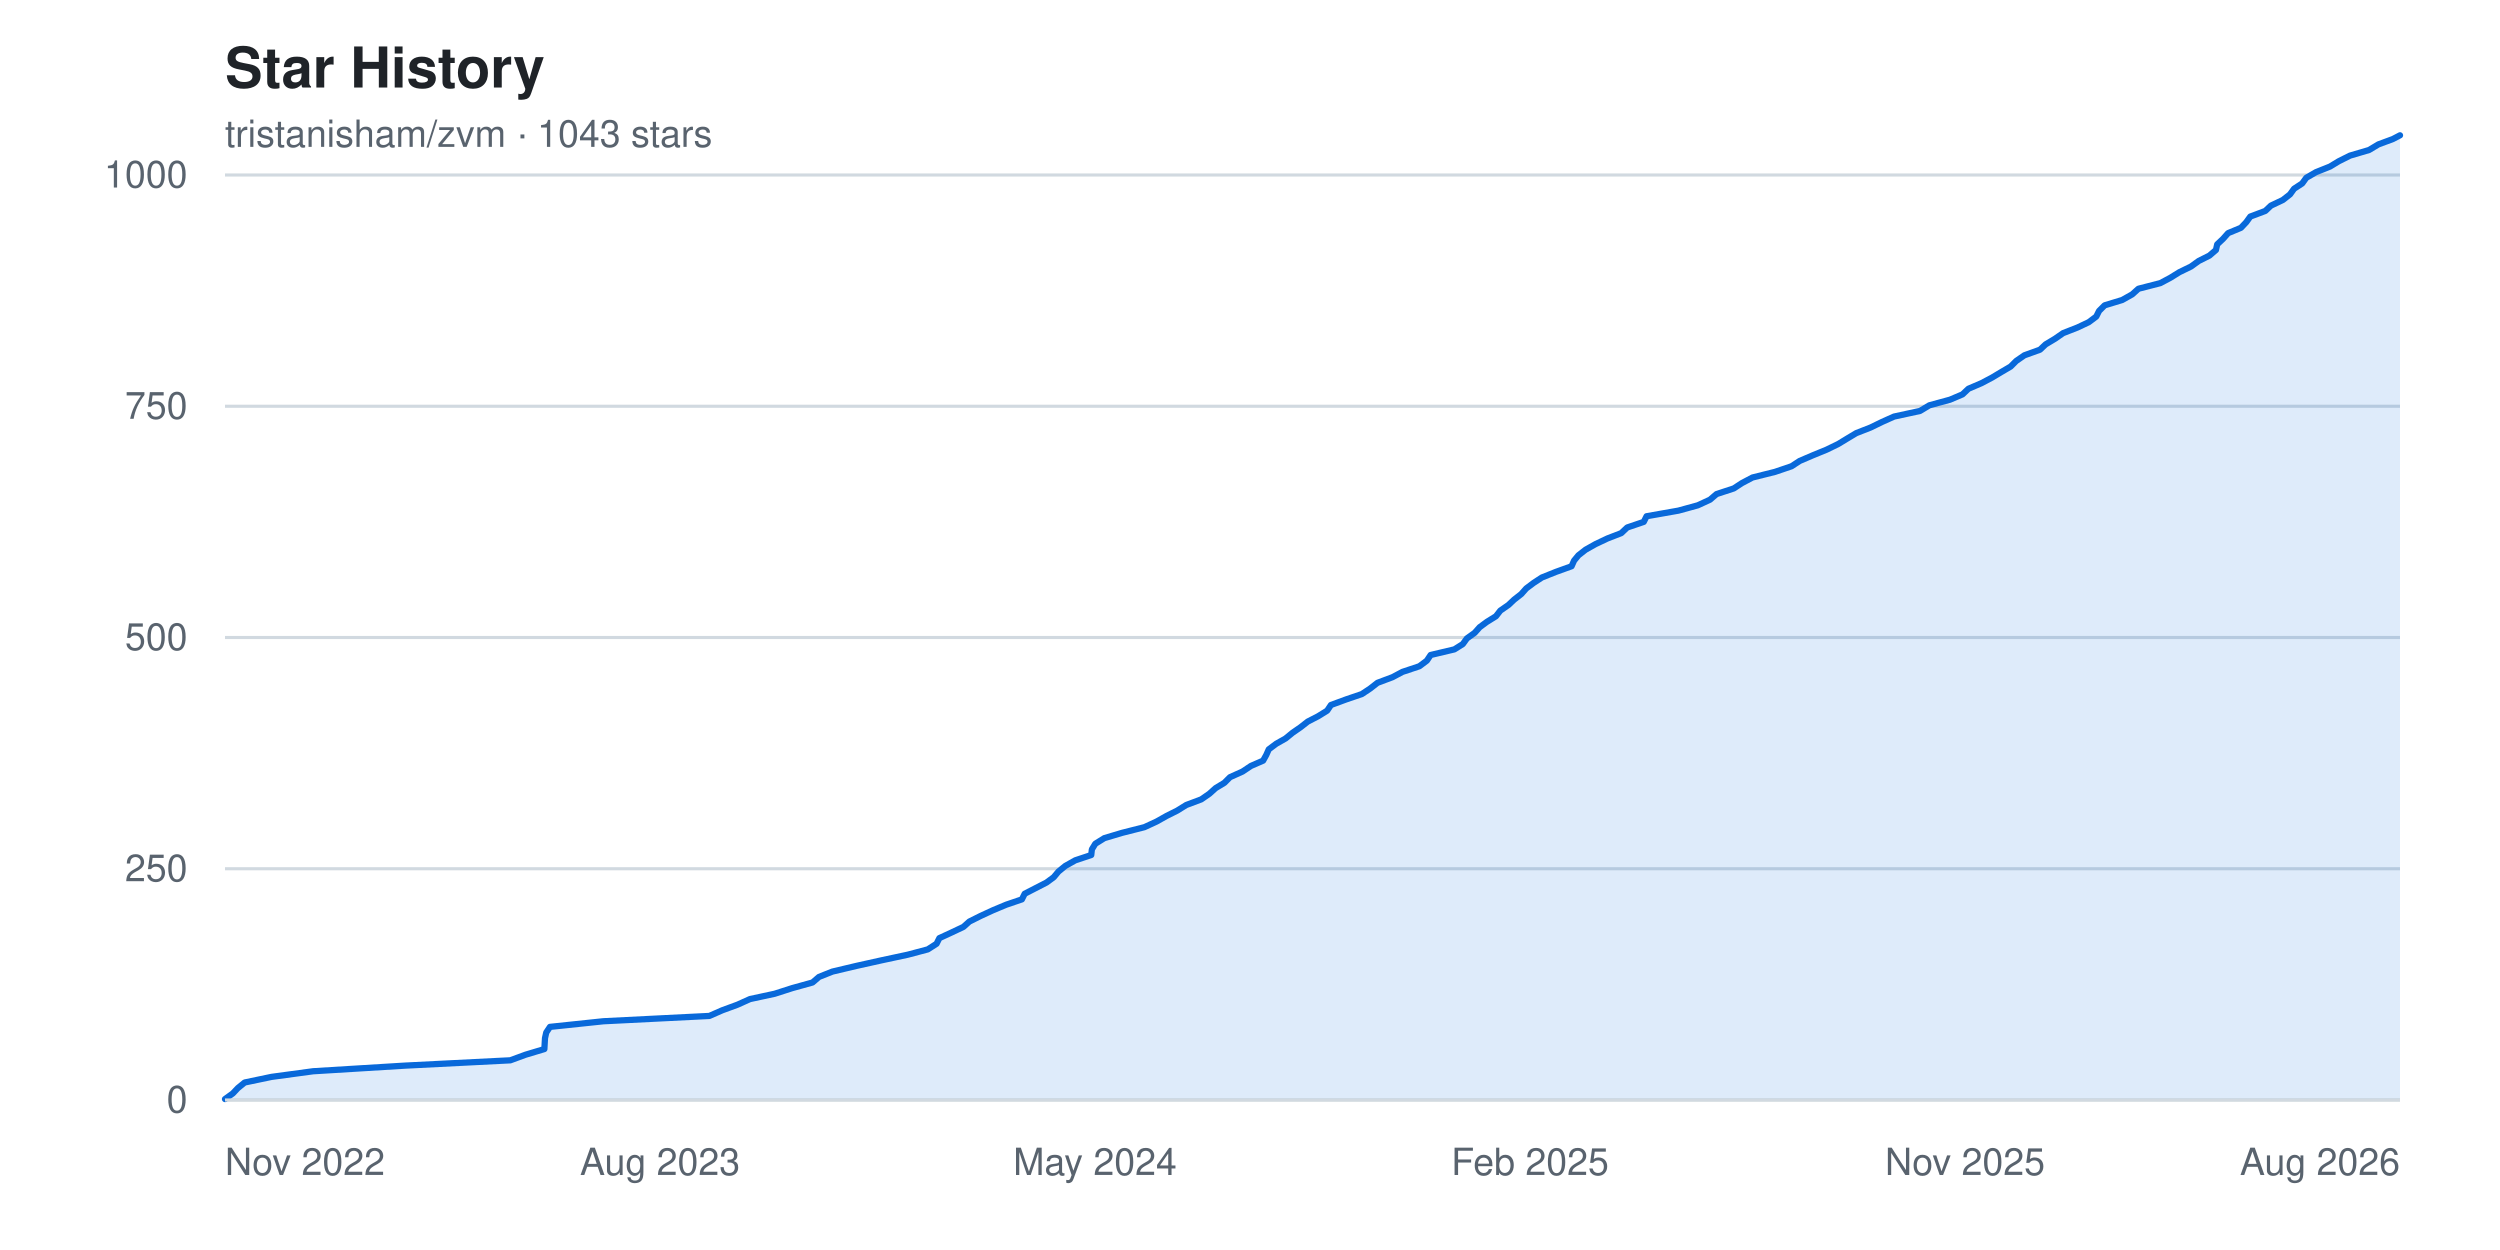
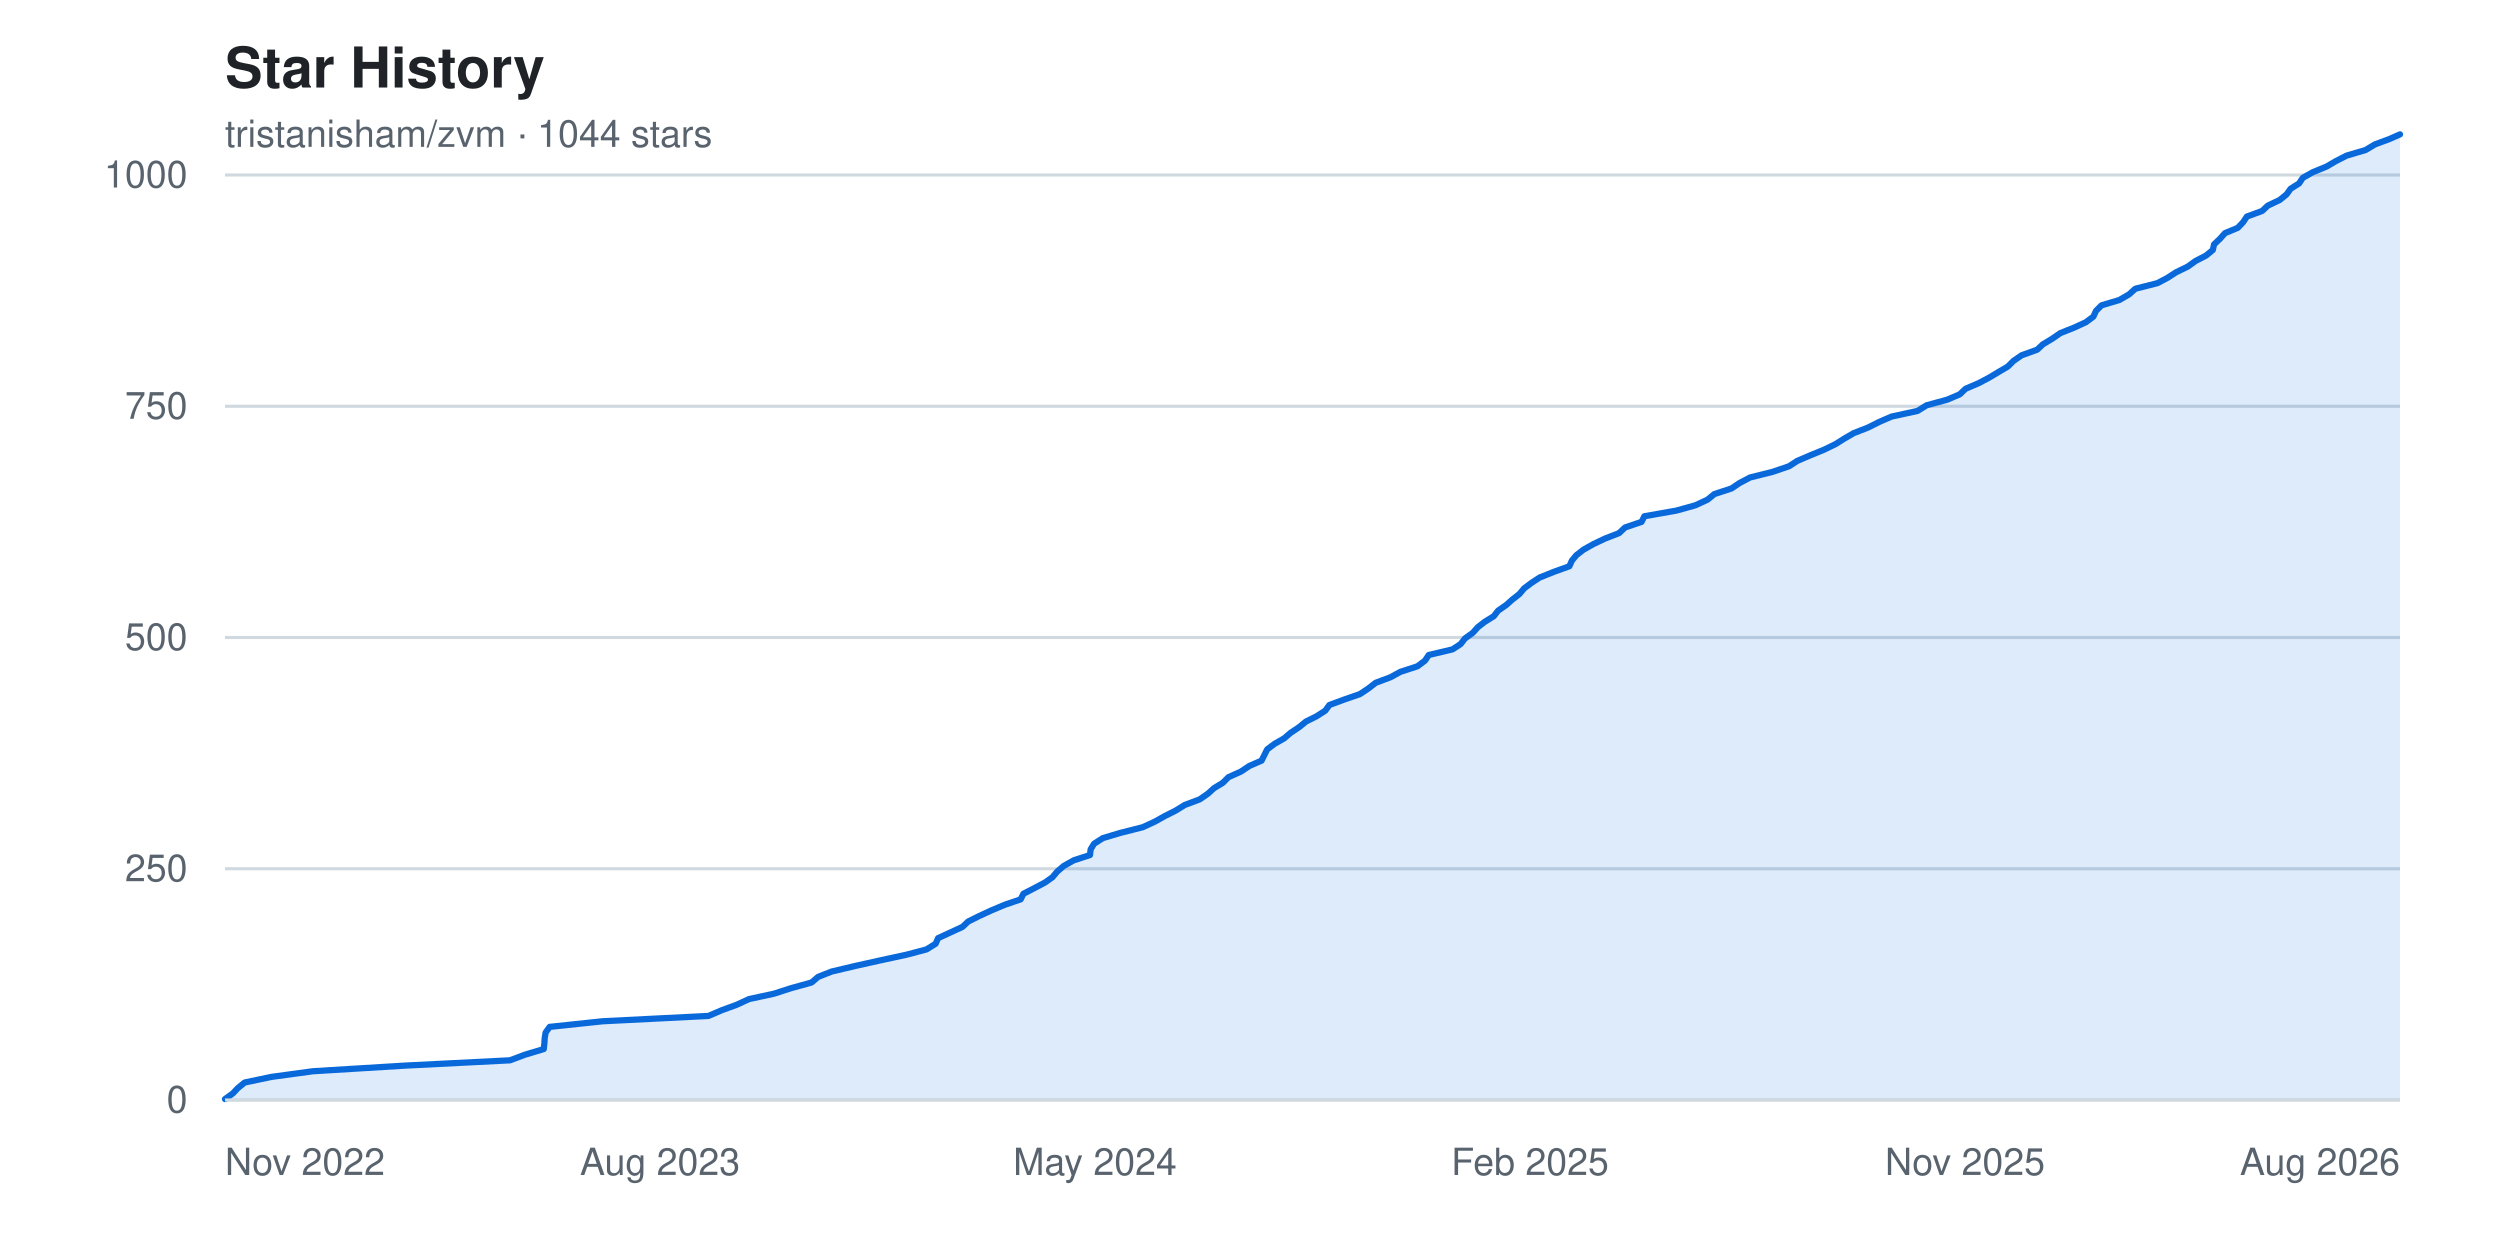
<svg xmlns="http://www.w3.org/2000/svg" width="800" height="400" viewBox="0 0 800 400" font-family="-apple-system, BlinkMacSystemFont, 'Segoe UI', Helvetica, Arial, sans-serif" role="img" aria-label="Star history chart for tristanisham/zvm">
  <rect width="800" height="400" fill="#ffffff" />
  <text x="72" y="28" fill="#1f2328" font-size="18" font-weight="600">Star History</text>
-   <text x="72" y="47" fill="#59636e" font-size="12">tristanisham/zvm · 1043 stars</text>
+   <text x="72" y="47" fill="#59636e" font-size="12">tristanisham/zvm · 1044 stars</text>
  <g>
    <line x1="72" y1="352.0" x2="768" y2="352.0" stroke="#d1d9e0" stroke-width="1" />
    <text x="60" y="352.0" fill="#59636e" font-size="12" text-anchor="end" dominant-baseline="middle">0</text>
    <line x1="72" y1="278.0" x2="768" y2="278.0" stroke="#d1d9e0" stroke-width="1" />
    <text x="60" y="278.0" fill="#59636e" font-size="12" text-anchor="end" dominant-baseline="middle">250</text>
    <line x1="72" y1="204.0" x2="768" y2="204.0" stroke="#d1d9e0" stroke-width="1" />
    <text x="60" y="204.0" fill="#59636e" font-size="12" text-anchor="end" dominant-baseline="middle">500</text>
    <line x1="72" y1="130.0" x2="768" y2="130.0" stroke="#d1d9e0" stroke-width="1" />
    <text x="60" y="130.0" fill="#59636e" font-size="12" text-anchor="end" dominant-baseline="middle">750</text>
    <line x1="72" y1="56.0" x2="768" y2="56.0" stroke="#d1d9e0" stroke-width="1" />
    <text x="60" y="56.0" fill="#59636e" font-size="12" text-anchor="end" dominant-baseline="middle">1000</text>
  </g>
-   <path d="M 72.0,352.0 L 72.0 351.7 L 74.5 349.9 L 76.1 348.2 L 78.3 346.4 L 86.9 344.6 L 100.2 342.8 L 129.6 341.0 L 163.3 339.3 L 168.2 337.5 L 174.2 335.7 L 174.3 333.9 L 174.4 332.2 L 174.8 330.4 L 176.0 328.6 L 193.1 326.8 L 227.0 325.1 L 231.1 323.3 L 236.0 321.5 L 240.0 319.7 L 247.9 318.0 L 253.5 316.2 L 260.0 314.4 L 262.1 312.6 L 266.4 310.9 L 274.0 309.1 L 282.1 307.3 L 290.5 305.5 L 296.9 303.8 L 299.7 302.0 L 300.6 300.2 L 304.5 298.4 L 308.3 296.6 L 310.2 294.9 L 313.8 293.1 L 317.7 291.3 L 322.0 289.5 L 327.0 287.8 L 327.9 286.0 L 331.4 284.2 L 334.9 282.4 L 337.2 280.7 L 338.7 278.9 L 340.9 277.1 L 344.1 275.3 L 349.2 273.6 L 349.4 271.8 L 350.5 270.0 L 353.4 268.2 L 359.1 266.5 L 366.2 264.7 L 370.1 262.9 L 373.3 261.1 L 376.7 259.4 L 379.6 257.6 L 384.4 255.8 L 387.0 254.0 L 389.0 252.2 L 391.8 250.5 L 393.6 248.7 L 397.6 246.9 L 400.3 245.1 L 404.2 243.4 L 405.2 241.6 L 406.0 239.8 L 408.4 238.0 L 411.4 236.3 L 413.6 234.5 L 416.2 232.7 L 418.5 230.9 L 421.8 229.2 L 424.7 227.4 L 425.9 225.6 L 430.8 223.8 L 435.8 222.1 L 438.5 220.3 L 440.8 218.5 L 445.6 216.7 L 448.8 215.0 L 454.2 213.2 L 456.6 211.4 L 457.8 209.6 L 465.4 207.8 L 468.1 206.1 L 469.4 204.3 L 471.9 202.5 L 473.5 200.7 L 475.8 199.0 L 478.7 197.2 L 480.1 195.4 L 482.7 193.6 L 484.5 191.9 L 486.8 190.1 L 488.4 188.3 L 490.8 186.5 L 493.4 184.8 L 497.9 183.0 L 502.9 181.2 L 503.7 179.4 L 505.1 177.7 L 507.4 175.9 L 510.6 174.1 L 514.4 172.3 L 518.8 170.6 L 520.7 168.8 L 526.0 167.0 L 526.9 165.2 L 537.1 163.4 L 543.3 161.7 L 547.2 159.9 L 549.3 158.1 L 554.8 156.3 L 557.4 154.6 L 560.8 152.8 L 568.0 151.0 L 573.3 149.2 L 575.9 147.5 L 580.1 145.7 L 584.5 143.9 L 588.2 142.1 L 591.0 140.4 L 594.0 138.6 L 598.6 136.8 L 602.3 135.0 L 606.1 133.3 L 614.4 131.5 L 617.4 129.7 L 624.0 127.9 L 628.0 126.2 L 629.9 124.4 L 634.1 122.6 L 637.5 120.8 L 640.5 119.0 L 643.4 117.3 L 645.2 115.5 L 647.8 113.7 L 652.8 111.9 L 654.6 110.2 L 657.6 108.4 L 660.2 106.6 L 664.8 104.8 L 668.4 103.1 L 670.8 101.3 L 671.7 99.5 L 673.5 97.7 L 679.1 96.0 L 682.3 94.2 L 684.3 92.4 L 691.3 90.6 L 694.5 88.9 L 697.4 87.1 L 701.1 85.3 L 703.6 83.5 L 707.0 81.8 L 709.1 80.0 L 709.5 78.2 L 711.4 76.4 L 713.0 74.6 L 717.1 72.9 L 718.8 71.1 L 720.1 69.3 L 724.9 67.5 L 726.7 65.8 L 730.5 64.0 L 732.8 62.2 L 734.1 60.4 L 736.7 58.7 L 738.0 56.9 L 741.1 55.1 L 745.6 53.3 L 748.4 51.6 L 752.0 49.8 L 758.1 48.0 L 761.1 46.2 L 765.7 44.5 L 768.0 43.3 L 768.0,352.0 Z" fill="#0969da22" />
-   <polyline points="72.0,351.7 74.5,349.9 76.1,348.2 78.3,346.4 86.9,344.6 100.2,342.8 129.6,341.0 163.3,339.3 168.2,337.5 174.2,335.7 174.3,333.9 174.4,332.2 174.8,330.4 176.0,328.6 193.1,326.8 227.0,325.1 231.1,323.3 236.0,321.5 240.0,319.7 247.9,318.0 253.5,316.2 260.0,314.4 262.1,312.6 266.4,310.9 274.0,309.1 282.1,307.3 290.5,305.5 296.9,303.8 299.7,302.0 300.6,300.2 304.5,298.4 308.3,296.6 310.2,294.9 313.8,293.1 317.7,291.3 322.0,289.5 327.0,287.8 327.9,286.0 331.4,284.2 334.9,282.4 337.2,280.7 338.7,278.9 340.9,277.1 344.1,275.3 349.2,273.6 349.4,271.8 350.5,270.0 353.4,268.2 359.1,266.5 366.2,264.7 370.1,262.9 373.3,261.1 376.7,259.4 379.6,257.6 384.4,255.8 387.0,254.0 389.0,252.2 391.8,250.5 393.6,248.7 397.6,246.9 400.3,245.1 404.2,243.4 405.2,241.6 406.0,239.8 408.4,238.0 411.4,236.3 413.6,234.5 416.2,232.7 418.5,230.9 421.8,229.2 424.7,227.4 425.9,225.6 430.8,223.8 435.8,222.1 438.5,220.3 440.8,218.5 445.6,216.7 448.8,215.0 454.2,213.2 456.6,211.4 457.8,209.6 465.4,207.8 468.1,206.1 469.4,204.3 471.9,202.5 473.5,200.7 475.8,199.0 478.7,197.2 480.1,195.4 482.7,193.6 484.5,191.9 486.8,190.1 488.4,188.3 490.8,186.5 493.4,184.8 497.9,183.0 502.9,181.2 503.7,179.4 505.1,177.7 507.4,175.9 510.6,174.1 514.4,172.3 518.8,170.6 520.7,168.8 526.0,167.0 526.9,165.2 537.1,163.4 543.3,161.7 547.2,159.9 549.3,158.1 554.8,156.3 557.4,154.6 560.8,152.8 568.0,151.0 573.3,149.2 575.9,147.5 580.1,145.7 584.5,143.9 588.2,142.1 591.0,140.4 594.0,138.6 598.6,136.8 602.3,135.0 606.1,133.3 614.4,131.5 617.4,129.7 624.0,127.9 628.0,126.2 629.9,124.4 634.1,122.6 637.5,120.8 640.5,119.0 643.4,117.3 645.2,115.5 647.8,113.7 652.8,111.9 654.6,110.2 657.6,108.4 660.2,106.6 664.8,104.8 668.4,103.1 670.8,101.3 671.7,99.5 673.5,97.7 679.1,96.0 682.3,94.2 684.3,92.4 691.3,90.6 694.5,88.9 697.4,87.1 701.1,85.3 703.6,83.5 707.0,81.8 709.1,80.0 709.5,78.2 711.4,76.4 713.0,74.6 717.1,72.9 718.8,71.1 720.1,69.3 724.9,67.5 726.7,65.8 730.5,64.0 732.8,62.2 734.1,60.4 736.7,58.7 738.0,56.9 741.1,55.1 745.6,53.3 748.4,51.6 752.0,49.8 758.1,48.0 761.1,46.2 765.7,44.5 768.0,43.3" fill="none" stroke="#0969da" stroke-width="2" stroke-linejoin="round" stroke-linecap="round" />
+   <path d="M 72.0,352.0 L 72.0 351.7 L 74.5 349.9 L 76.1 348.2 L 78.3 346.4 L 86.9 344.6 L 100.1 342.8 L 129.5 341.0 L 163.2 339.3 L 168.0 337.5 L 174.0 335.7 L 174.2 333.9 L 174.3 332.2 L 174.6 330.4 L 175.9 328.6 L 192.9 326.8 L 226.7 325.1 L 230.9 323.3 L 235.8 321.5 L 239.7 319.7 L 247.6 318.0 L 253.2 316.2 L 259.7 314.4 L 261.8 312.6 L 266.1 310.9 L 273.7 309.1 L 281.8 307.3 L 290.1 305.5 L 296.5 303.8 L 299.4 302.0 L 300.2 300.2 L 304.1 298.4 L 308.0 296.6 L 309.8 294.9 L 313.4 293.1 L 317.3 291.3 L 321.6 289.5 L 326.6 287.8 L 327.5 286.0 L 331.0 284.2 L 334.4 282.4 L 336.8 280.7 L 338.3 278.9 L 340.4 277.1 L 343.6 275.3 L 348.8 273.6 L 349.0 271.8 L 350.1 270.0 L 352.9 268.2 L 358.6 266.5 L 365.7 264.7 L 369.6 262.9 L 372.8 261.1 L 376.2 259.4 L 379.1 257.6 L 383.9 255.8 L 386.5 254.0 L 388.5 252.2 L 391.3 250.5 L 393.1 248.7 L 397.1 246.9 L 399.8 245.1 L 403.7 243.4 L 404.6 241.6 L 405.5 239.8 L 407.9 238.0 L 410.9 236.3 L 413.0 234.5 L 415.7 232.7 L 417.9 230.9 L 421.3 229.2 L 424.1 227.4 L 425.4 225.6 L 430.3 223.8 L 435.2 222.1 L 437.9 220.3 L 440.2 218.5 L 445.0 216.7 L 448.1 215.0 L 453.6 213.2 L 456.0 211.4 L 457.2 209.6 L 464.8 207.8 L 467.4 206.1 L 468.8 204.3 L 471.3 202.5 L 472.9 200.7 L 475.1 199.0 L 478.0 197.2 L 479.4 195.4 L 482.0 193.6 L 483.9 191.9 L 486.2 190.1 L 487.7 188.3 L 490.1 186.5 L 492.7 184.8 L 497.2 183.0 L 502.2 181.2 L 503.0 179.4 L 504.4 177.7 L 506.7 175.9 L 509.9 174.1 L 513.7 172.3 L 518.1 170.6 L 520.0 168.8 L 525.3 167.0 L 526.2 165.2 L 536.4 163.4 L 542.5 161.7 L 546.4 159.9 L 548.6 158.1 L 554.1 156.3 L 556.6 154.6 L 560.0 152.8 L 567.2 151.0 L 572.5 149.2 L 575.1 147.5 L 579.3 145.7 L 583.7 143.9 L 587.4 142.1 L 590.1 140.4 L 593.2 138.6 L 597.8 136.8 L 601.4 135.0 L 605.3 133.3 L 613.6 131.5 L 616.5 129.7 L 623.1 127.9 L 627.1 126.2 L 629.0 124.4 L 633.2 122.6 L 636.6 120.8 L 639.6 119.0 L 642.5 117.3 L 644.3 115.5 L 646.9 113.7 L 651.9 111.9 L 653.7 110.2 L 656.7 108.4 L 659.3 106.6 L 663.8 104.8 L 667.5 103.1 L 669.9 101.3 L 670.7 99.5 L 672.5 97.7 L 678.2 96.0 L 681.3 94.2 L 683.3 92.4 L 690.4 90.6 L 693.6 88.9 L 696.4 87.1 L 700.1 85.3 L 702.6 83.5 L 705.9 81.8 L 708.1 80.0 L 708.5 78.2 L 710.4 76.4 L 712.0 74.6 L 716.1 72.9 L 717.8 71.1 L 719.0 69.3 L 723.9 67.5 L 725.7 65.8 L 729.5 64.0 L 731.7 62.2 L 733.0 60.4 L 735.7 58.7 L 736.9 56.9 L 740.1 55.1 L 744.5 53.3 L 747.4 51.6 L 750.9 49.8 L 757.0 48.0 L 760.0 46.2 L 764.6 44.5 L 768.0 43.0 L 768.0,352.0 Z" fill="#0969da22" />
+   <polyline points="72.0,351.7 74.5,349.9 76.1,348.2 78.3,346.4 86.9,344.6 100.1,342.8 129.5,341.0 163.2,339.3 168.0,337.5 174.0,335.7 174.2,333.9 174.3,332.2 174.6,330.4 175.9,328.6 192.9,326.8 226.7,325.1 230.9,323.3 235.8,321.5 239.7,319.7 247.6,318.0 253.2,316.2 259.7,314.4 261.8,312.6 266.1,310.9 273.7,309.1 281.8,307.3 290.1,305.5 296.5,303.8 299.4,302.0 300.2,300.2 304.1,298.4 308.0,296.6 309.8,294.9 313.4,293.1 317.3,291.3 321.6,289.5 326.6,287.8 327.5,286.0 331.0,284.2 334.4,282.4 336.8,280.7 338.3,278.9 340.4,277.1 343.6,275.3 348.8,273.6 349.0,271.8 350.1,270.0 352.9,268.2 358.6,266.5 365.7,264.7 369.6,262.9 372.8,261.1 376.2,259.4 379.1,257.6 383.9,255.8 386.5,254.0 388.5,252.2 391.3,250.5 393.1,248.7 397.1,246.9 399.8,245.1 403.7,243.4 404.6,241.6 405.5,239.8 407.9,238.0 410.9,236.3 413.0,234.5 415.7,232.7 417.9,230.9 421.3,229.2 424.1,227.4 425.4,225.6 430.3,223.8 435.2,222.1 437.9,220.3 440.2,218.5 445.0,216.7 448.1,215.0 453.6,213.2 456.0,211.4 457.2,209.6 464.8,207.8 467.4,206.1 468.8,204.3 471.3,202.5 472.9,200.7 475.1,199.0 478.0,197.2 479.4,195.4 482.0,193.6 483.9,191.9 486.2,190.1 487.7,188.3 490.1,186.5 492.7,184.8 497.2,183.0 502.2,181.2 503.0,179.4 504.4,177.7 506.7,175.9 509.9,174.1 513.7,172.3 518.1,170.6 520.0,168.8 525.3,167.0 526.2,165.2 536.4,163.4 542.5,161.7 546.4,159.9 548.6,158.1 554.1,156.3 556.6,154.6 560.0,152.8 567.2,151.0 572.5,149.2 575.1,147.5 579.3,145.7 583.7,143.9 587.4,142.1 590.1,140.4 593.2,138.6 597.8,136.8 601.4,135.0 605.3,133.3 613.6,131.5 616.5,129.7 623.1,127.9 627.1,126.2 629.0,124.4 633.2,122.6 636.6,120.8 639.6,119.0 642.5,117.3 644.3,115.5 646.9,113.7 651.9,111.9 653.7,110.2 656.7,108.4 659.3,106.6 663.8,104.8 667.5,103.1 669.9,101.3 670.7,99.5 672.5,97.7 678.2,96.0 681.3,94.2 683.3,92.4 690.4,90.6 693.6,88.9 696.4,87.1 700.1,85.3 702.6,83.5 705.9,81.8 708.1,80.0 708.5,78.2 710.4,76.4 712.0,74.6 716.1,72.9 717.8,71.1 719.0,69.3 723.9,67.5 725.7,65.8 729.5,64.0 731.7,62.2 733.0,60.4 735.7,58.7 736.9,56.9 740.1,55.1 744.5,53.3 747.4,51.6 750.9,49.8 757.0,48.0 760.0,46.2 764.6,44.5 768.0,43.0" fill="none" stroke="#0969da" stroke-width="2" stroke-linejoin="round" stroke-linecap="round" />
  <g>
    <text x="72.0" y="376" fill="#59636e" font-size="12" text-anchor="start">Nov 2022</text>
    <text x="211.2" y="376" fill="#59636e" font-size="12" text-anchor="middle">Aug 2023</text>
    <text x="350.4" y="376" fill="#59636e" font-size="12" text-anchor="middle">May 2024</text>
    <text x="489.6" y="376" fill="#59636e" font-size="12" text-anchor="middle">Feb 2025</text>
    <text x="628.8" y="376" fill="#59636e" font-size="12" text-anchor="middle">Nov 2025</text>
    <text x="768.0" y="376" fill="#59636e" font-size="12" text-anchor="end">Aug 2026</text>
  </g>
  <line x1="72" y1="352" x2="768" y2="352" stroke="#d1d9e0" stroke-width="1" />
</svg>
